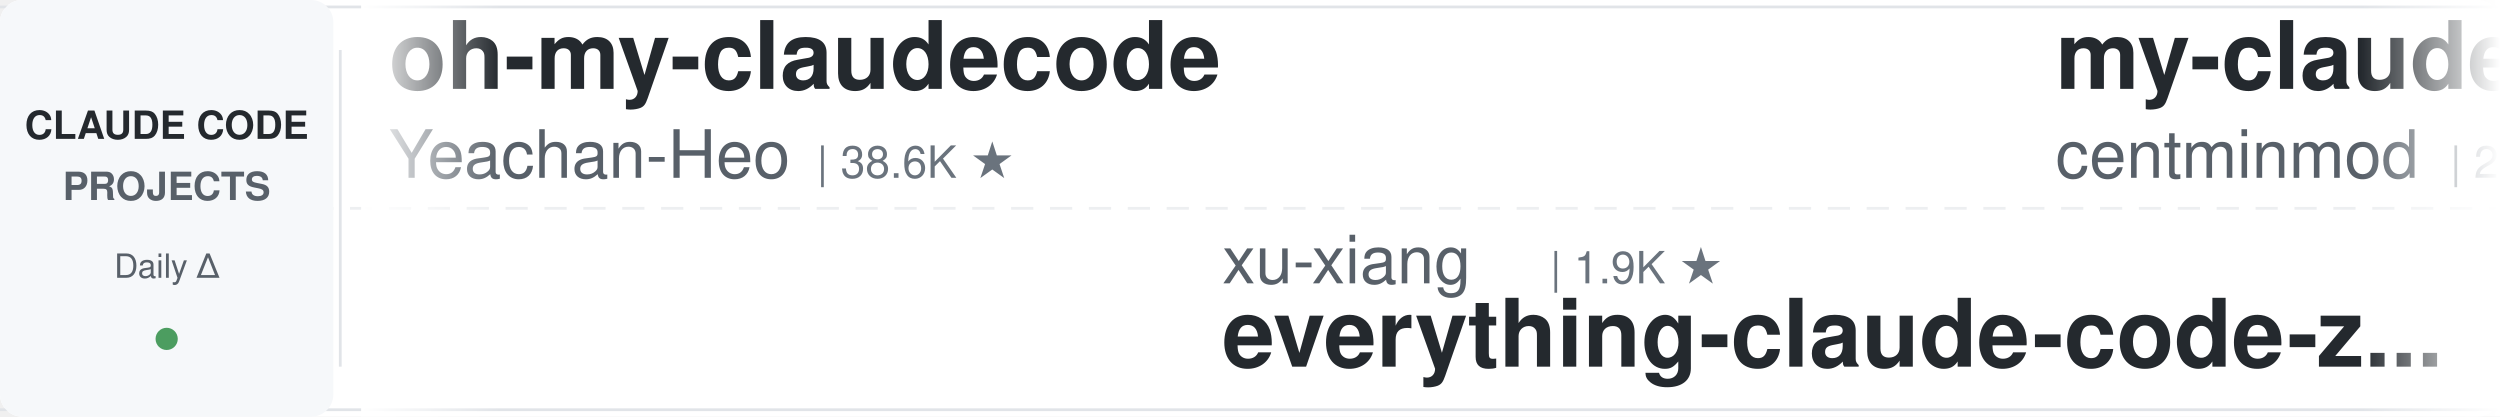
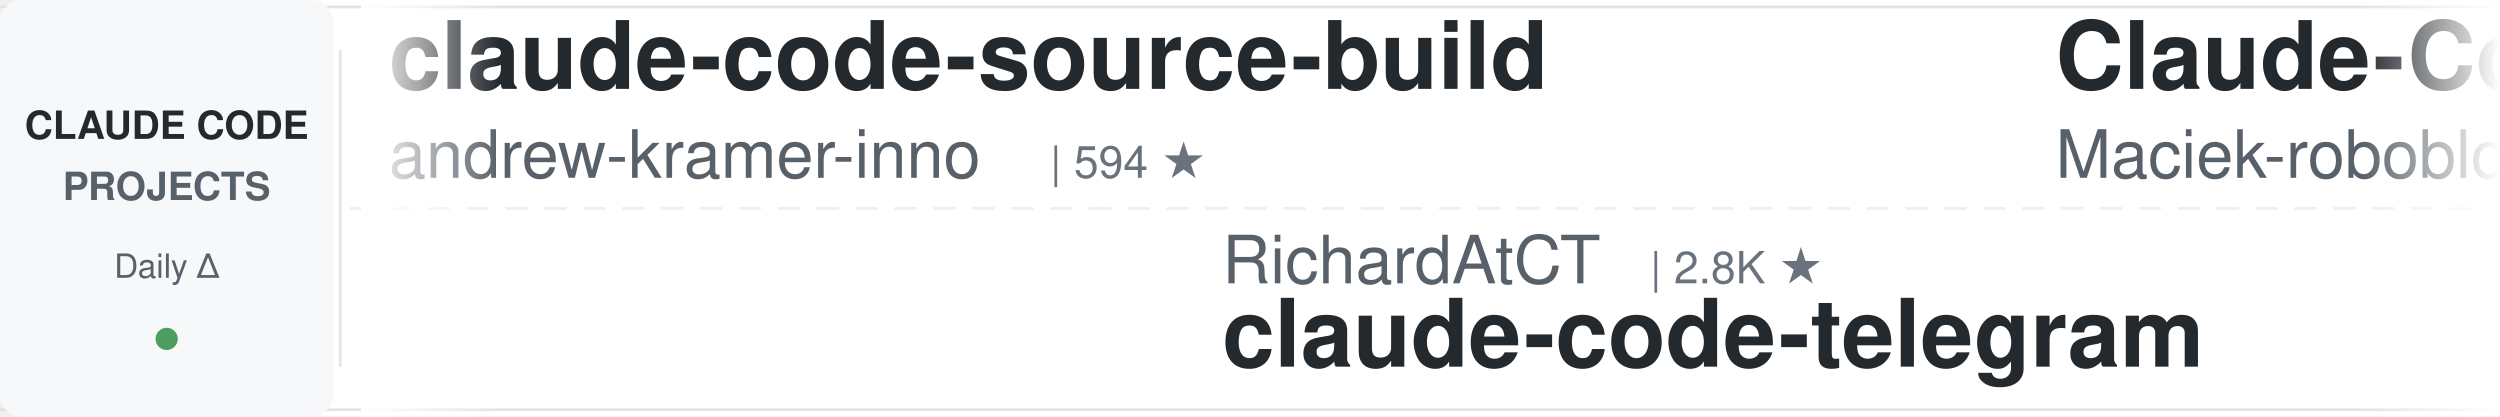
<svg xmlns="http://www.w3.org/2000/svg" width="900" height="150">
  <defs>
    <linearGradient id="leftFade" x1="0%" y1="0%" x2="100%" y2="0%">
      <stop offset="0%" style="stop-color:#ffffff;stop-opacity:1" />
      <stop offset="100%" style="stop-color:#ffffff;stop-opacity:0" />
    </linearGradient>
    <linearGradient id="rightFade" x1="0%" y1="0%" x2="100%" y2="0%">
      <stop offset="0%" style="stop-color:#ffffff;stop-opacity:0" />
      <stop offset="100%" style="stop-color:#ffffff;stop-opacity:1" />
    </linearGradient>
  </defs>
  <rect width="900" height="150" fill="#ffffff" rx="8" />
  <rect x="0" y="2" width="900" height="1" fill="#e1e4e8" />
  <rect x="0" y="147" width="900" height="1" fill="#e1e4e8" />
  <line x1="0" y1="75" x2="900" y2="75" stroke="#e1e4e8" stroke-width="1" stroke-dasharray="8 6" opacity="0.6" />
  <rect x="0" y="0" width="120" height="150" fill="#f6f8fa" rx="8" />
  <text x="60" y="50" font-family="-apple-system, BlinkMacSystemFont, 'Segoe UI', Helvetica, Arial, sans-serif" font-size="14" font-weight="600" fill="#24292e" text-anchor="middle">CLAUDE CODE</text>
  <text x="60" y="72" font-family="-apple-system, BlinkMacSystemFont, 'Segoe UI', Helvetica, Arial, sans-serif" font-size="14" font-weight="600" fill="#586069" text-anchor="middle">PROJECTS</text>
  <text x="60" y="100" font-family="-apple-system, BlinkMacSystemFont, 'Segoe UI', Helvetica, Arial, sans-serif" font-size="12" font-weight="500" fill="#586069" text-anchor="middle">Daily Δ</text>
  <circle cx="60" cy="122" r="4" fill="#22863a" opacity="0.8" />
  <rect x="122" y="18" width="1" height="114" fill="#e1e4e8" />
  <clipPath id="tickerClip">
    <rect x="130" y="0" width="770" height="150" />
  </clipPath>
  <g clip-path="url(#tickerClip)">
    <g id="tickerItems">
      <animateTransform attributeName="transform" attributeType="XML" type="translate" from="0 0" to="-3000 0" dur="54s" repeatCount="indefinite" />
      <g transform="translate(0, 0)">
-         <text x="140" y="32" font-family="-apple-system, BlinkMacSystemFont, 'Segoe UI', Helvetica, Arial, sans-serif" font-size="34" font-weight="600" fill="#24292e">oh-my-claudecode</text>
-         <text x="140" y="64" font-family="-apple-system, BlinkMacSystemFont, 'Segoe UI', Helvetica, Arial, sans-serif" font-size="24" font-weight="400" fill="#586069">Yeachan-Heo</text>
-         <text x="294" y="64" font-family="-apple-system, BlinkMacSystemFont, 'Segoe UI', Helvetica, Arial, sans-serif" font-size="16" font-weight="500" fill="#6a737d">| 38.6K ★</text>
+         <text x="140" y="32" font-family="-apple-system, BlinkMacSystemFont, 'Segoe UI', Helvetica, Arial, sans-serif" font-size="34" font-weight="600" fill="#24292e">claude-code-source-build</text>
+         <text x="140" y="64" font-family="-apple-system, BlinkMacSystemFont, 'Segoe UI', Helvetica, Arial, sans-serif" font-size="24" font-weight="400" fill="#586069">andrew-kramer-inno</text>
+         <text x="378" y="64" font-family="-apple-system, BlinkMacSystemFont, 'Segoe UI', Helvetica, Arial, sans-serif" font-size="16" font-weight="500" fill="#6a737d">| 594 ★</text>
      </g>
      <g transform="translate(300, 0)">
-         <text x="140" y="102" font-family="-apple-system, BlinkMacSystemFont, 'Segoe UI', Helvetica, Arial, sans-serif" font-size="24" font-weight="400" fill="#586069">xu-xiang</text>
-         <text x="258" y="102" font-family="-apple-system, BlinkMacSystemFont, 'Segoe UI', Helvetica, Arial, sans-serif" font-size="16" font-weight="500" fill="#6a737d">| 1.9K ★</text>
-         <text x="140" y="132" font-family="-apple-system, BlinkMacSystemFont, 'Segoe UI', Helvetica, Arial, sans-serif" font-size="34" font-weight="600" fill="#24292e">everything-claude-code-z...</text>
+         <text x="140" y="102" font-family="-apple-system, BlinkMacSystemFont, 'Segoe UI', Helvetica, Arial, sans-serif" font-size="24" font-weight="400" fill="#586069">RichardAtCT</text>
+         <text x="294" y="102" font-family="-apple-system, BlinkMacSystemFont, 'Segoe UI', Helvetica, Arial, sans-serif" font-size="16" font-weight="500" fill="#6a737d">| 2.8K ★</text>
+         <text x="140" y="132" font-family="-apple-system, BlinkMacSystemFont, 'Segoe UI', Helvetica, Arial, sans-serif" font-size="34" font-weight="600" fill="#24292e">claude-code-telegram</text>
      </g>
      <g transform="translate(600, 0)">
-         <text x="140" y="32" font-family="-apple-system, BlinkMacSystemFont, 'Segoe UI', Helvetica, Arial, sans-serif" font-size="34" font-weight="600" fill="#24292e">my-claude-code-setup</text>
-         <text x="140" y="64" font-family="-apple-system, BlinkMacSystemFont, 'Segoe UI', Helvetica, Arial, sans-serif" font-size="24" font-weight="400" fill="#586069">centminmod</text>
-         <text x="282" y="64" font-family="-apple-system, BlinkMacSystemFont, 'Segoe UI', Helvetica, Arial, sans-serif" font-size="16" font-weight="500" fill="#6a737d">| 2.6K ★</text>
+         <text x="140" y="32" font-family="-apple-system, BlinkMacSystemFont, 'Segoe UI', Helvetica, Arial, sans-serif" font-size="34" font-weight="600" fill="#24292e">Claude-Code-Usage-Monito...</text>
+         <text x="140" y="64" font-family="-apple-system, BlinkMacSystemFont, 'Segoe UI', Helvetica, Arial, sans-serif" font-size="24" font-weight="400" fill="#586069">Maciek-roboblog</text>
+         <text x="342" y="64" font-family="-apple-system, BlinkMacSystemFont, 'Segoe UI', Helvetica, Arial, sans-serif" font-size="16" font-weight="500" fill="#6a737d">| 8.6K ★</text>
      </g>
      <g transform="translate(900, 0)">
-         <text x="140" y="102" font-family="-apple-system, BlinkMacSystemFont, 'Segoe UI', Helvetica, Arial, sans-serif" font-size="24" font-weight="400" fill="#586069">hangsman</text>
-         <text x="258" y="102" font-family="-apple-system, BlinkMacSystemFont, 'Segoe UI', Helvetica, Arial, sans-serif" font-size="16" font-weight="500" fill="#6a737d">| 791 ★</text>
-         <text x="140" y="132" font-family="-apple-system, BlinkMacSystemFont, 'Segoe UI', Helvetica, Arial, sans-serif" font-size="34" font-weight="600" fill="#24292e">claude-code-source</text>
+         <text x="140" y="102" font-family="-apple-system, BlinkMacSystemFont, 'Segoe UI', Helvetica, Arial, sans-serif" font-size="24" font-weight="400" fill="#586069">wanshuiyin</text>
+         <text x="282" y="102" font-family="-apple-system, BlinkMacSystemFont, 'Segoe UI', Helvetica, Arial, sans-serif" font-size="16" font-weight="500" fill="#6a737d">| 14.8K ★</text>
+         <text x="140" y="132" font-family="-apple-system, BlinkMacSystemFont, 'Segoe UI', Helvetica, Arial, sans-serif" font-size="34" font-weight="600" fill="#24292e">Auto-claude-code-researc...</text>
      </g>
      <g transform="translate(1200, 0)">
-         <text x="140" y="32" font-family="-apple-system, BlinkMacSystemFont, 'Segoe UI', Helvetica, Arial, sans-serif" font-size="34" font-weight="600" fill="#24292e">claude-code-source</text>
-         <text x="140" y="64" font-family="-apple-system, BlinkMacSystemFont, 'Segoe UI', Helvetica, Arial, sans-serif" font-size="24" font-weight="400" fill="#586069">AprilNEA</text>
-         <text x="258" y="64" font-family="-apple-system, BlinkMacSystemFont, 'Segoe UI', Helvetica, Arial, sans-serif" font-size="16" font-weight="500" fill="#6a737d">| 390 ★</text>
+         <text x="140" y="32" font-family="-apple-system, BlinkMacSystemFont, 'Segoe UI', Helvetica, Arial, sans-serif" font-size="34" font-weight="600" fill="#24292e">claude-code-spec-workflo...</text>
+         <text x="140" y="64" font-family="-apple-system, BlinkMacSystemFont, 'Segoe UI', Helvetica, Arial, sans-serif" font-size="24" font-weight="400" fill="#586069">Pimzino</text>
+         <text x="246" y="64" font-family="-apple-system, BlinkMacSystemFont, 'Segoe UI', Helvetica, Arial, sans-serif" font-size="16" font-weight="500" fill="#6a737d">| 3.8K ★</text>
      </g>
      <g transform="translate(1500, 0)">
-         <text x="140" y="102" font-family="-apple-system, BlinkMacSystemFont, 'Segoe UI', Helvetica, Arial, sans-serif" font-size="24" font-weight="400" fill="#586069">jeremylongshore</text>
-         <text x="342" y="102" font-family="-apple-system, BlinkMacSystemFont, 'Segoe UI', Helvetica, Arial, sans-serif" font-size="16" font-weight="500" fill="#6a737d">| 2.6K ★</text>
-         <text x="140" y="132" font-family="-apple-system, BlinkMacSystemFont, 'Segoe UI', Helvetica, Arial, sans-serif" font-size="34" font-weight="600" fill="#24292e">claude-code-plugins-plus...</text>
+         <text x="140" y="102" font-family="-apple-system, BlinkMacSystemFont, 'Segoe UI', Helvetica, Arial, sans-serif" font-size="24" font-weight="400" fill="#586069">darcyegb</text>
+         <text x="258" y="102" font-family="-apple-system, BlinkMacSystemFont, 'Segoe UI', Helvetica, Arial, sans-serif" font-size="16" font-weight="500" fill="#6a737d">| 761 ★</text>
+         <text x="140" y="132" font-family="-apple-system, BlinkMacSystemFont, 'Segoe UI', Helvetica, Arial, sans-serif" font-size="34" font-weight="600" fill="#24292e">ClaudeCodeAgents</text>
      </g>
      <g transform="translate(1800, 0)">
-         <text x="140" y="32" font-family="-apple-system, BlinkMacSystemFont, 'Segoe UI', Helvetica, Arial, sans-serif" font-size="34" font-weight="600" fill="#24292e">claude-code-harness</text>
-         <text x="140" y="64" font-family="-apple-system, BlinkMacSystemFont, 'Segoe UI', Helvetica, Arial, sans-serif" font-size="24" font-weight="400" fill="#586069">Chachamaru127</text>
-         <text x="318" y="64" font-family="-apple-system, BlinkMacSystemFont, 'Segoe UI', Helvetica, Arial, sans-serif" font-size="16" font-weight="500" fill="#6a737d">| 3.1K ★</text>
+         <text x="140" y="32" font-family="-apple-system, BlinkMacSystemFont, 'Segoe UI', Helvetica, Arial, sans-serif" font-size="34" font-weight="600" fill="#24292e">claude-code-source</text>
+         <text x="140" y="64" font-family="-apple-system, BlinkMacSystemFont, 'Segoe UI', Helvetica, Arial, sans-serif" font-size="24" font-weight="400" fill="#586069">JrCx7scC</text>
+         <text x="258" y="64" font-family="-apple-system, BlinkMacSystemFont, 'Segoe UI', Helvetica, Arial, sans-serif" font-size="16" font-weight="500" fill="#6a737d">| 374 ★</text>
      </g>
      <g transform="translate(2100, 0)">
-         <text x="140" y="102" font-family="-apple-system, BlinkMacSystemFont, 'Segoe UI', Helvetica, Arial, sans-serif" font-size="24" font-weight="400" fill="#586069">oboard</text>
-         <text x="234" y="102" font-family="-apple-system, BlinkMacSystemFont, 'Segoe UI', Helvetica, Arial, sans-serif" font-size="16" font-weight="500" fill="#6a737d">| 3.3K ★</text>
-         <text x="140" y="132" font-family="-apple-system, BlinkMacSystemFont, 'Segoe UI', Helvetica, Arial, sans-serif" font-size="34" font-weight="600" fill="#24292e">claude-code-rev</text>
+         <text x="140" y="102" font-family="-apple-system, BlinkMacSystemFont, 'Segoe UI', Helvetica, Arial, sans-serif" font-size="24" font-weight="400" fill="#586069">alejandrobalderas</text>
+         <text x="366" y="102" font-family="-apple-system, BlinkMacSystemFont, 'Segoe UI', Helvetica, Arial, sans-serif" font-size="16" font-weight="500" fill="#6a737d">| 2.8K ★</text>
+         <text x="140" y="132" font-family="-apple-system, BlinkMacSystemFont, 'Segoe UI', Helvetica, Arial, sans-serif" font-size="34" font-weight="600" fill="#24292e">claude-code-from-source</text>
      </g>
      <g transform="translate(2400, 0)">
-         <text x="140" y="32" font-family="-apple-system, BlinkMacSystemFont, 'Segoe UI', Helvetica, Arial, sans-serif" font-size="34" font-weight="600" fill="#24292e">claude-code-guide</text>
-         <text x="140" y="64" font-family="-apple-system, BlinkMacSystemFont, 'Segoe UI', Helvetica, Arial, sans-serif" font-size="24" font-weight="400" fill="#586069">Cranot</text>
-         <text x="234" y="64" font-family="-apple-system, BlinkMacSystemFont, 'Segoe UI', Helvetica, Arial, sans-serif" font-size="16" font-weight="500" fill="#6a737d">| 2.9K ★</text>
+         <text x="140" y="32" font-family="-apple-system, BlinkMacSystemFont, 'Segoe UI', Helvetica, Arial, sans-serif" font-size="34" font-weight="600" fill="#24292e">claude-code-infrastructu...</text>
+         <text x="140" y="64" font-family="-apple-system, BlinkMacSystemFont, 'Segoe UI', Helvetica, Arial, sans-serif" font-size="24" font-weight="400" fill="#586069">diet103</text>
+         <text x="246" y="64" font-family="-apple-system, BlinkMacSystemFont, 'Segoe UI', Helvetica, Arial, sans-serif" font-size="16" font-weight="500" fill="#6a737d">| 10.0K ★</text>
      </g>
      <g transform="translate(2700, 0)">
-         <text x="140" y="102" font-family="-apple-system, BlinkMacSystemFont, 'Segoe UI', Helvetica, Arial, sans-serif" font-size="24" font-weight="400" fill="#586069">frankbria</text>
-         <text x="270" y="102" font-family="-apple-system, BlinkMacSystemFont, 'Segoe UI', Helvetica, Arial, sans-serif" font-size="16" font-weight="500" fill="#6a737d">| 9.6K ★</text>
-         <text x="140" y="132" font-family="-apple-system, BlinkMacSystemFont, 'Segoe UI', Helvetica, Arial, sans-serif" font-size="34" font-weight="600" fill="#24292e">ralph-claude-code</text>
+         <text x="140" y="102" font-family="-apple-system, BlinkMacSystemFont, 'Segoe UI', Helvetica, Arial, sans-serif" font-size="24" font-weight="400" fill="#586069">ykdojo</text>
+         <text x="234" y="102" font-family="-apple-system, BlinkMacSystemFont, 'Segoe UI', Helvetica, Arial, sans-serif" font-size="16" font-weight="500" fill="#6a737d">| 9.8K ★</text>
+         <text x="140" y="132" font-family="-apple-system, BlinkMacSystemFont, 'Segoe UI', Helvetica, Arial, sans-serif" font-size="34" font-weight="600" fill="#24292e">claude-code-tips</text>
      </g>
      <g transform="translate(3000, 0)">
-         <text x="140" y="32" font-family="-apple-system, BlinkMacSystemFont, 'Segoe UI', Helvetica, Arial, sans-serif" font-size="34" font-weight="600" fill="#24292e">oh-my-claudecode</text>
-         <text x="140" y="64" font-family="-apple-system, BlinkMacSystemFont, 'Segoe UI', Helvetica, Arial, sans-serif" font-size="24" font-weight="400" fill="#586069">Yeachan-Heo</text>
-         <text x="294" y="64" font-family="-apple-system, BlinkMacSystemFont, 'Segoe UI', Helvetica, Arial, sans-serif" font-size="16" font-weight="500" fill="#6a737d">| 38.6K ★</text>
+         <text x="140" y="32" font-family="-apple-system, BlinkMacSystemFont, 'Segoe UI', Helvetica, Arial, sans-serif" font-size="34" font-weight="600" fill="#24292e">claude-code-source-build</text>
+         <text x="140" y="64" font-family="-apple-system, BlinkMacSystemFont, 'Segoe UI', Helvetica, Arial, sans-serif" font-size="24" font-weight="400" fill="#586069">andrew-kramer-inno</text>
+         <text x="378" y="64" font-family="-apple-system, BlinkMacSystemFont, 'Segoe UI', Helvetica, Arial, sans-serif" font-size="16" font-weight="500" fill="#6a737d">| 594 ★</text>
      </g>
      <g transform="translate(3300, 0)">
-         <text x="140" y="102" font-family="-apple-system, BlinkMacSystemFont, 'Segoe UI', Helvetica, Arial, sans-serif" font-size="24" font-weight="400" fill="#586069">xu-xiang</text>
-         <text x="258" y="102" font-family="-apple-system, BlinkMacSystemFont, 'Segoe UI', Helvetica, Arial, sans-serif" font-size="16" font-weight="500" fill="#6a737d">| 1.9K ★</text>
-         <text x="140" y="132" font-family="-apple-system, BlinkMacSystemFont, 'Segoe UI', Helvetica, Arial, sans-serif" font-size="34" font-weight="600" fill="#24292e">everything-claude-code-z...</text>
+         <text x="140" y="102" font-family="-apple-system, BlinkMacSystemFont, 'Segoe UI', Helvetica, Arial, sans-serif" font-size="24" font-weight="400" fill="#586069">RichardAtCT</text>
+         <text x="294" y="102" font-family="-apple-system, BlinkMacSystemFont, 'Segoe UI', Helvetica, Arial, sans-serif" font-size="16" font-weight="500" fill="#6a737d">| 2.8K ★</text>
+         <text x="140" y="132" font-family="-apple-system, BlinkMacSystemFont, 'Segoe UI', Helvetica, Arial, sans-serif" font-size="34" font-weight="600" fill="#24292e">claude-code-telegram</text>
      </g>
      <g transform="translate(3600, 0)">
-         <text x="140" y="32" font-family="-apple-system, BlinkMacSystemFont, 'Segoe UI', Helvetica, Arial, sans-serif" font-size="34" font-weight="600" fill="#24292e">my-claude-code-setup</text>
-         <text x="140" y="64" font-family="-apple-system, BlinkMacSystemFont, 'Segoe UI', Helvetica, Arial, sans-serif" font-size="24" font-weight="400" fill="#586069">centminmod</text>
-         <text x="282" y="64" font-family="-apple-system, BlinkMacSystemFont, 'Segoe UI', Helvetica, Arial, sans-serif" font-size="16" font-weight="500" fill="#6a737d">| 2.6K ★</text>
+         <text x="140" y="32" font-family="-apple-system, BlinkMacSystemFont, 'Segoe UI', Helvetica, Arial, sans-serif" font-size="34" font-weight="600" fill="#24292e">Claude-Code-Usage-Monito...</text>
+         <text x="140" y="64" font-family="-apple-system, BlinkMacSystemFont, 'Segoe UI', Helvetica, Arial, sans-serif" font-size="24" font-weight="400" fill="#586069">Maciek-roboblog</text>
+         <text x="342" y="64" font-family="-apple-system, BlinkMacSystemFont, 'Segoe UI', Helvetica, Arial, sans-serif" font-size="16" font-weight="500" fill="#6a737d">| 8.6K ★</text>
      </g>
      <g transform="translate(3900, 0)">
-         <text x="140" y="102" font-family="-apple-system, BlinkMacSystemFont, 'Segoe UI', Helvetica, Arial, sans-serif" font-size="24" font-weight="400" fill="#586069">hangsman</text>
-         <text x="258" y="102" font-family="-apple-system, BlinkMacSystemFont, 'Segoe UI', Helvetica, Arial, sans-serif" font-size="16" font-weight="500" fill="#6a737d">| 791 ★</text>
-         <text x="140" y="132" font-family="-apple-system, BlinkMacSystemFont, 'Segoe UI', Helvetica, Arial, sans-serif" font-size="34" font-weight="600" fill="#24292e">claude-code-source</text>
+         <text x="140" y="102" font-family="-apple-system, BlinkMacSystemFont, 'Segoe UI', Helvetica, Arial, sans-serif" font-size="24" font-weight="400" fill="#586069">wanshuiyin</text>
+         <text x="282" y="102" font-family="-apple-system, BlinkMacSystemFont, 'Segoe UI', Helvetica, Arial, sans-serif" font-size="16" font-weight="500" fill="#6a737d">| 14.8K ★</text>
+         <text x="140" y="132" font-family="-apple-system, BlinkMacSystemFont, 'Segoe UI', Helvetica, Arial, sans-serif" font-size="34" font-weight="600" fill="#24292e">Auto-claude-code-researc...</text>
      </g>
    </g>
  </g>
  <rect x="130" y="0" width="50" height="150" fill="url(#leftFade)" />
  <rect x="850" y="0" width="50" height="150" fill="url(#rightFade)" />
</svg>
